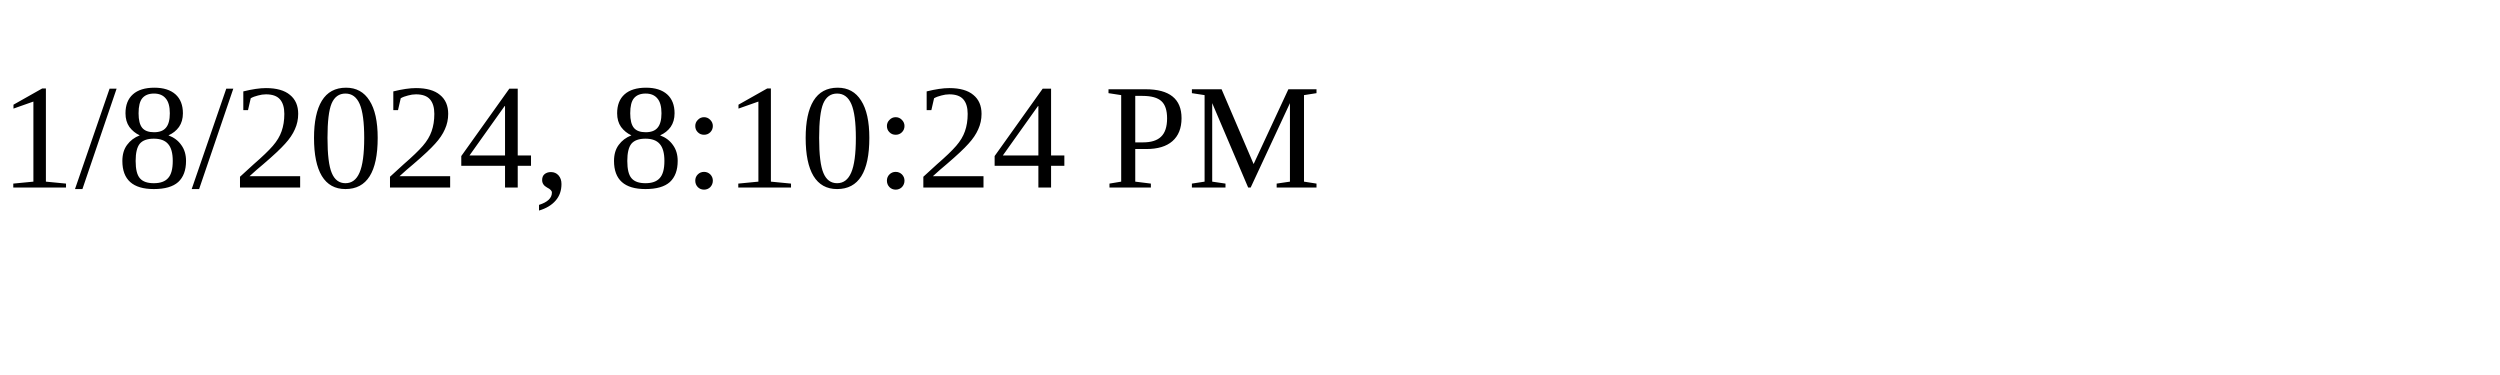
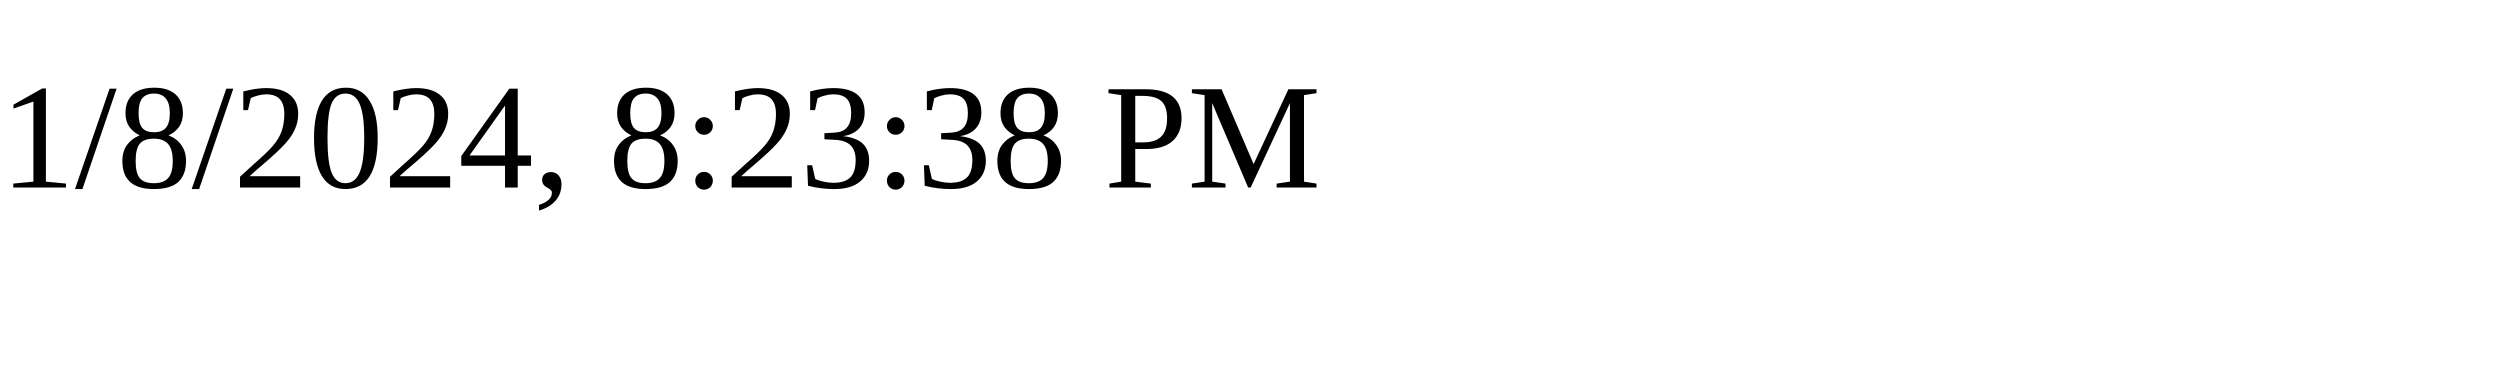
<svg xmlns="http://www.w3.org/2000/svg" height="30" width="200">
-   <text x="0" y="15">1/8/2024, 8:10:24 PM</text>
+   <text x="0" y="15">1/8/2024, 8:23:38 PM</text>
</svg>
